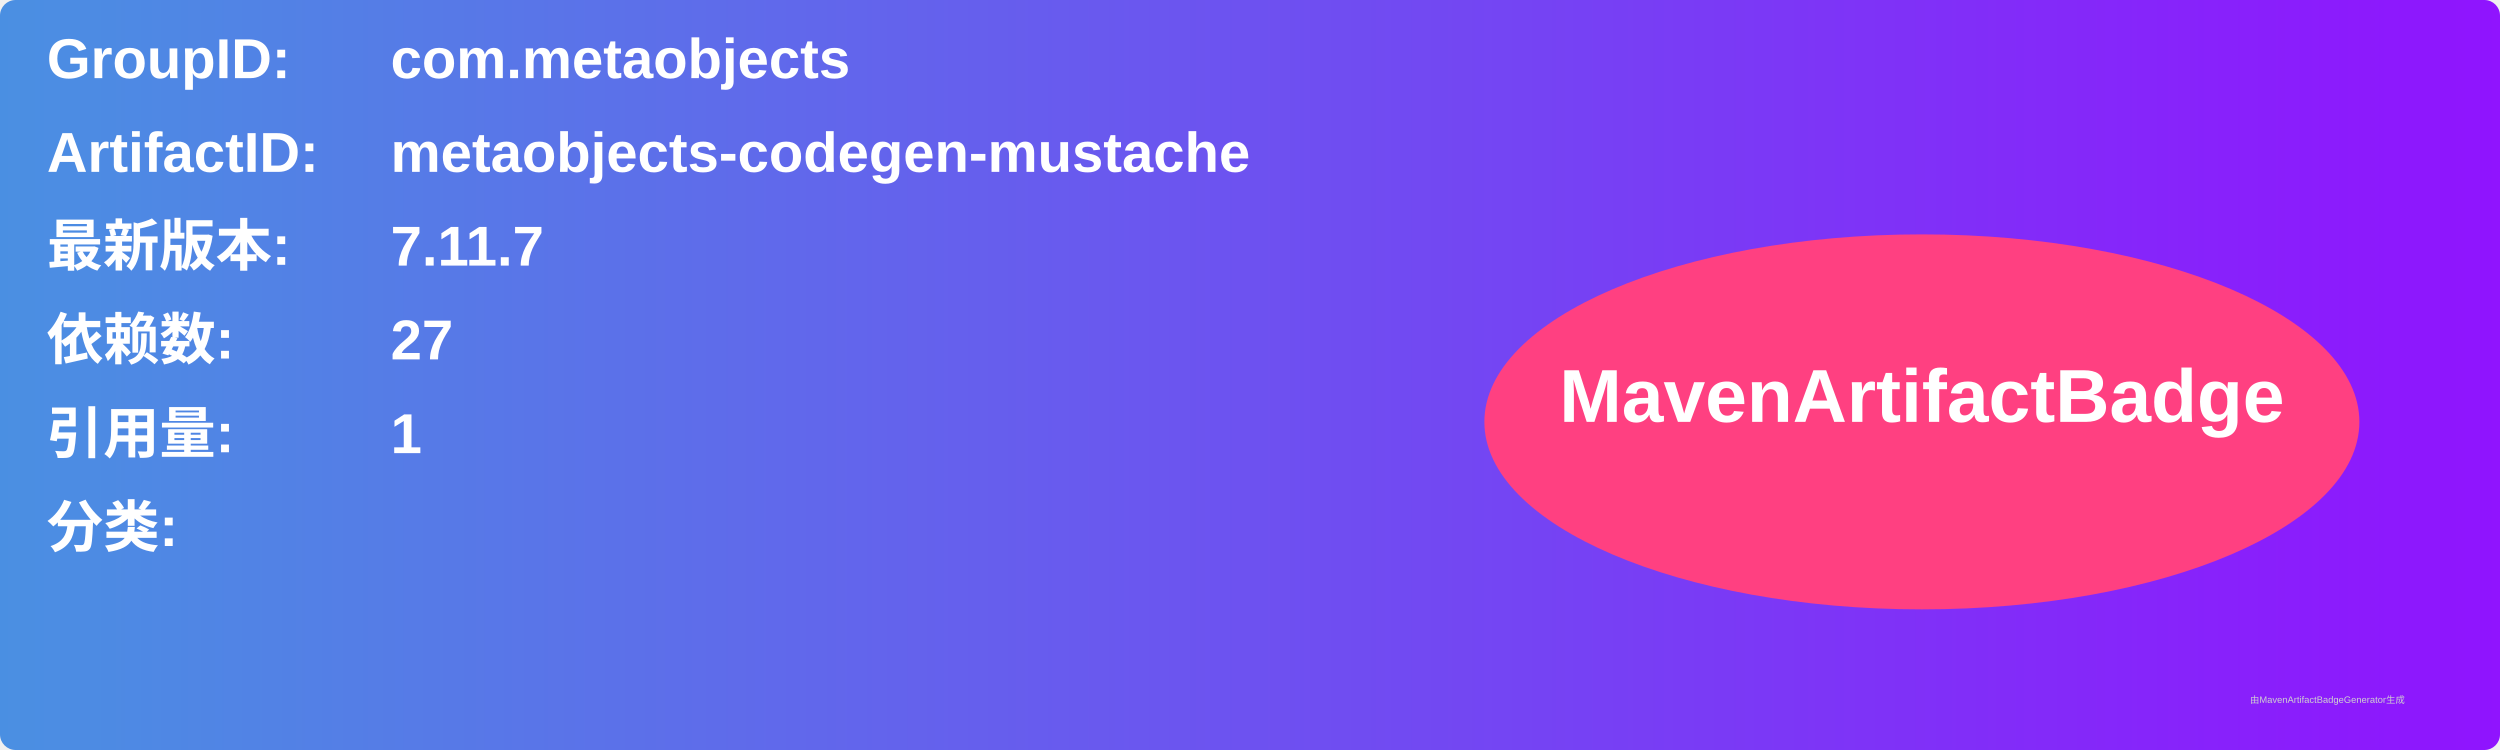
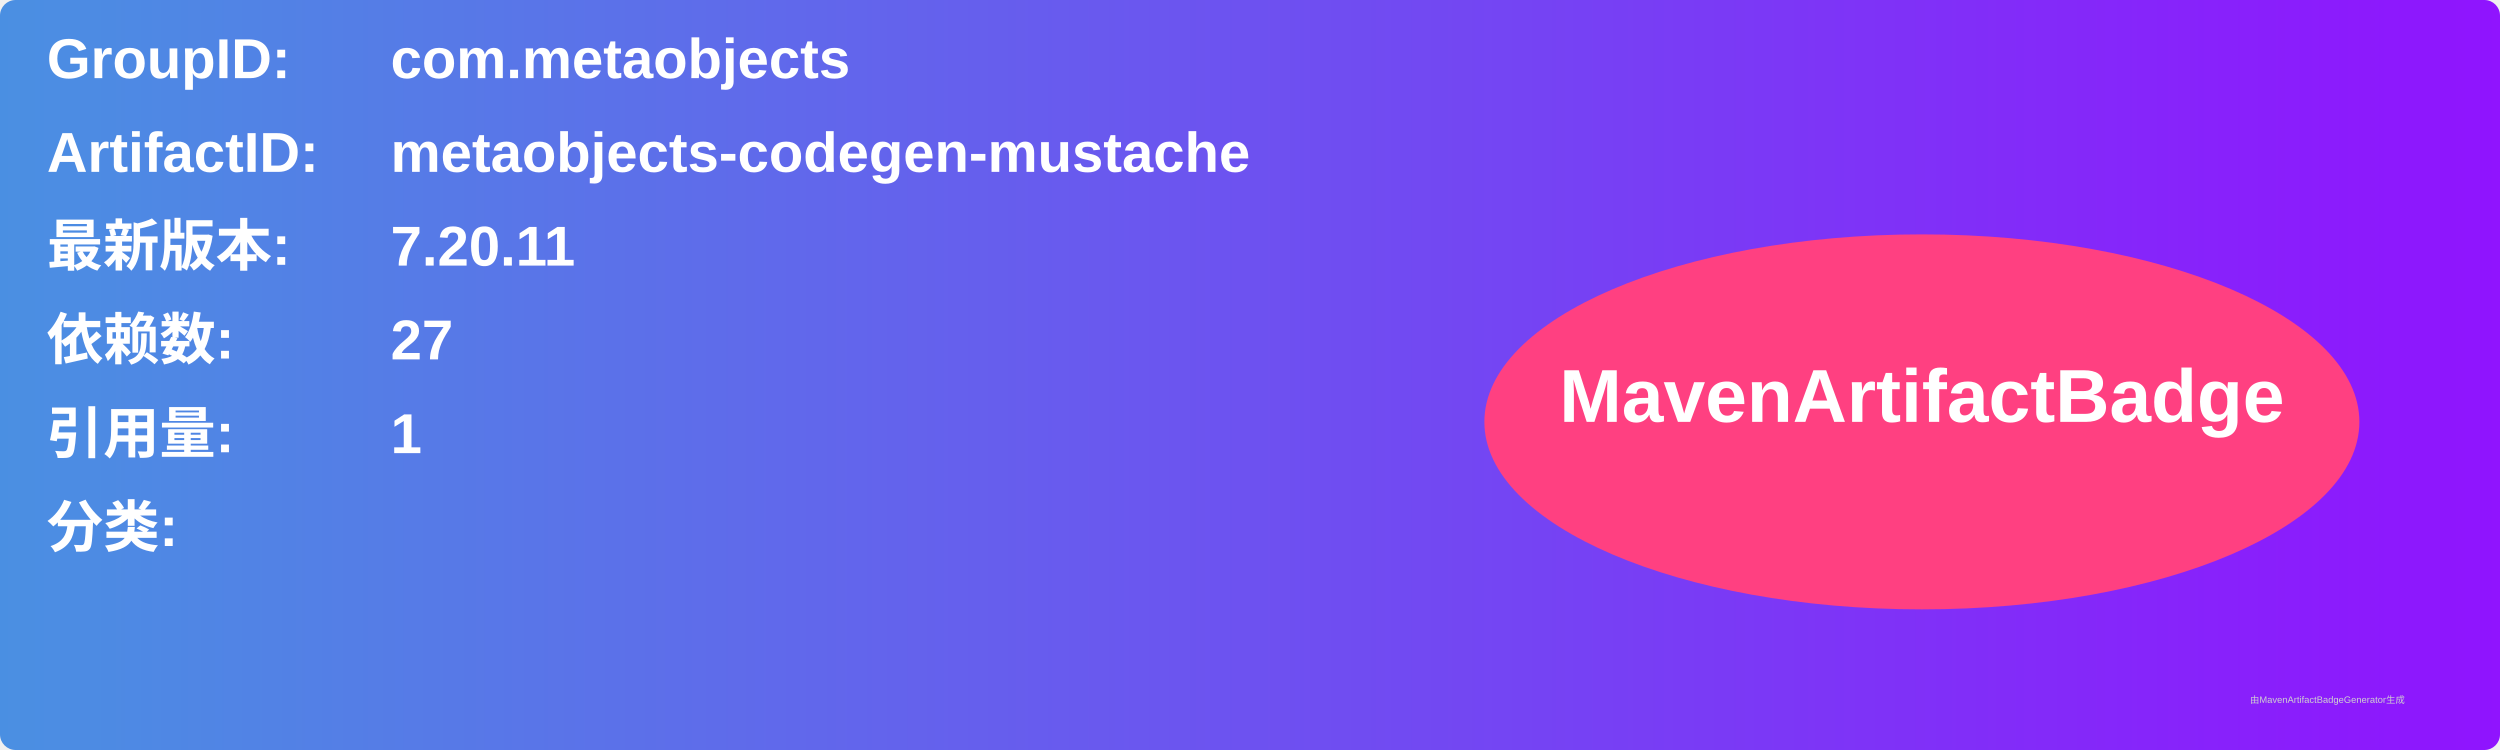
<svg xmlns="http://www.w3.org/2000/svg" width="800" height="240" viewBox="0 0 800 240">
  <linearGradient id="grad" x1="0%" y1="0%" x2="100%" y2="0%">
    <stop offset="0%" stop-color="#4a90e2" />
    <stop offset="100%" stop-color="#9013fe" />
  </linearGradient>
  <rect width="100%" height="100%" rx="5" ry="5" fill="url(#grad)" />
  <g transform="translate(15, 15)">
    <text x="0" y="10" font-family="Arial" font-size="18" fill="white" font-weight="bold" width="260">GroupID:</text>
    <text x="110" y="10" font-family="Arial" font-size="18" fill="white" font-weight="bold" width="460">com.metaobjects</text>
    <text x="0" y="40" font-family="Arial" font-size="18" fill="white" font-weight="bold" width="260">ArtifactID:</text>
    <text x="110" y="40" font-family="Arial" font-size="18" fill="white" font-weight="bold" width="460">metaobjects-codegen-mustache</text>
    <text x="0" y="70" font-family="Arial" font-size="18" fill="white" font-weight="bold">最新版本:</text>
    <text x="110" y="70" font-family="Arial" font-size="18" fill="white" font-weight="bold">
-       <tspan font-weight="bold">7.11.7</tspan>
+       <tspan font-weight="bold">7.20.11</tspan>
    </text>
    <text x="0" y="100" font-family="Arial" font-size="18" fill="white" font-weight="bold">依赖数: </text>
    <text x="110" y="100" font-family="Arial" font-size="18" fill="white">
      <tspan font-weight="bold">27</tspan>
    </text>
    <text x="0" y="130" font-family="Arial" font-size="18" fill="white" font-weight="bold">引用量: </text>
    <text x="110" y="130" font-family="Arial" font-size="18" fill="white">
      <tspan font-weight="bold">1</tspan>
    </text>
    <text x="0" y="160" font-family="Arial" font-size="18" fill="white" font-weight="bold">分类:</text>
    <text x="10" y="190" font-family="Arial" font-size="10" fill="white">
      <tspan font-weight="bold" />
    </text>
    <ellipse cx="600" cy="120" rx="140" ry="60" fill="#ff4081" />
    <text x="600" y="120" text-anchor="middle" font-family="Arial" font-size="24" fill="white" font-weight="bold">MavenArtifactBadge</text>
  </g>
  <text x="720" y="225" font-family="Arial" font-size="3" fill="#d0d0d0">由MavenArtifactBadgeGenerator生成</text>
</svg>
